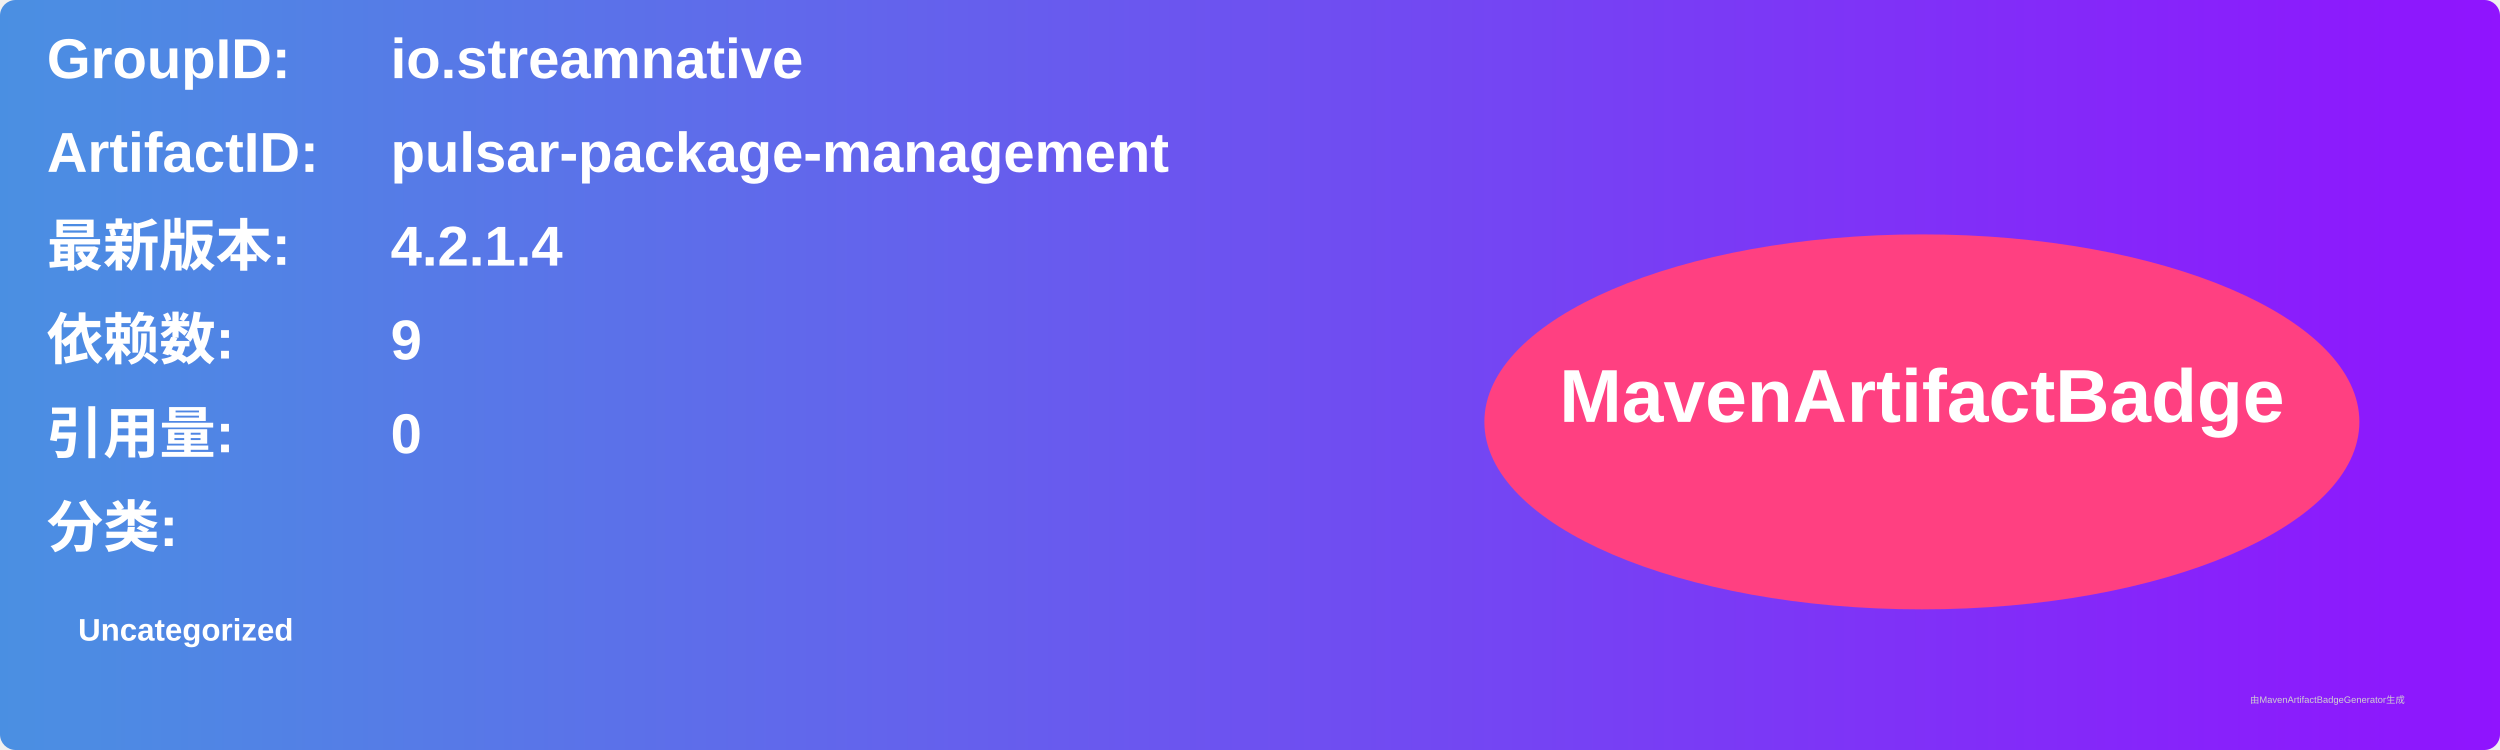
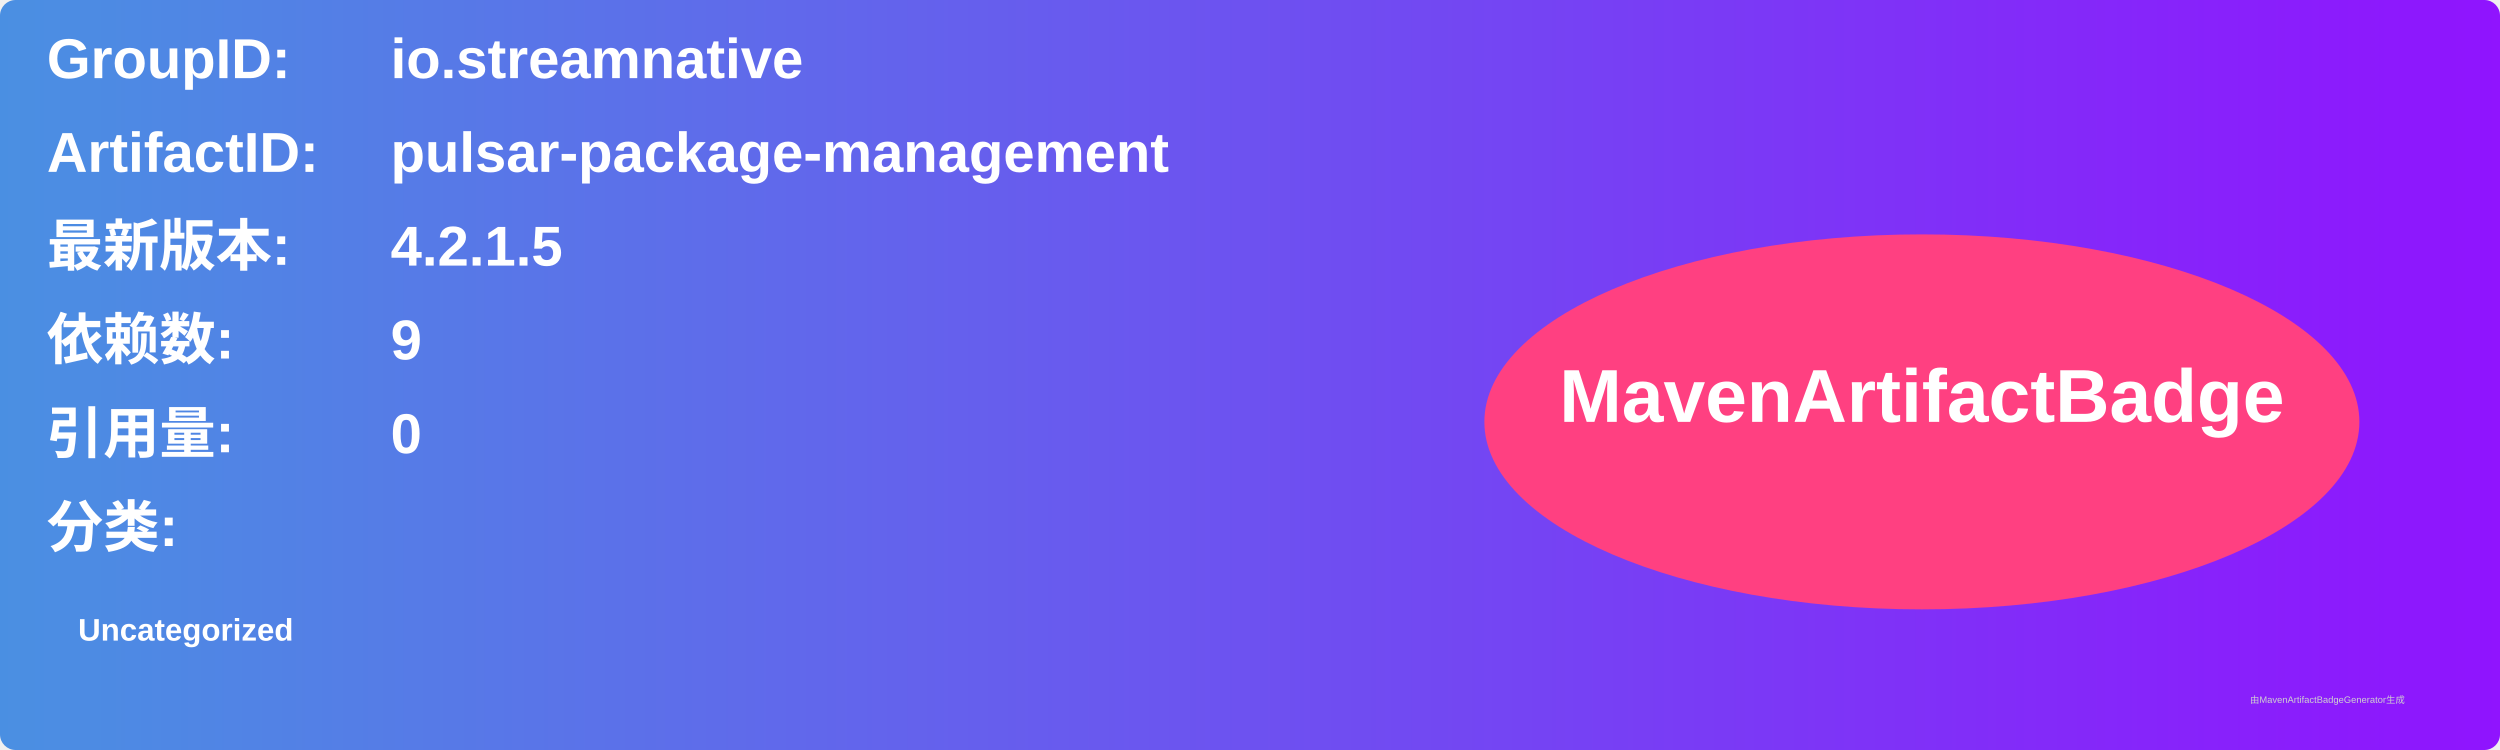
<svg xmlns="http://www.w3.org/2000/svg" width="800" height="240" viewBox="0 0 800 240">
  <linearGradient id="grad" x1="0%" y1="0%" x2="100%" y2="0%">
    <stop offset="0%" stop-color="#4a90e2" />
    <stop offset="100%" stop-color="#9013fe" />
  </linearGradient>
  <rect width="100%" height="100%" rx="5" ry="5" fill="url(#grad)" />
  <g transform="translate(15, 15)">
    <text x="0" y="10" font-family="Arial" font-size="18" fill="white" font-weight="bold" width="260">GroupID:</text>
    <text x="110" y="10" font-family="Arial" font-size="18" fill="white" font-weight="bold" width="460">io.streamnative</text>
    <text x="0" y="40" font-family="Arial" font-size="18" fill="white" font-weight="bold" width="260">ArtifactID:</text>
    <text x="110" y="40" font-family="Arial" font-size="18" fill="white" font-weight="bold" width="460">pulsar-package-management</text>
    <text x="0" y="70" font-family="Arial" font-size="18" fill="white" font-weight="bold">最新版本:</text>
    <text x="110" y="70" font-family="Arial" font-size="18" fill="white" font-weight="bold">
-       <tspan font-weight="bold">4.2.1.4</tspan>
+       <tspan font-weight="bold">4.2.1.5</tspan>
    </text>
    <text x="0" y="100" font-family="Arial" font-size="18" fill="white" font-weight="bold">依赖数: </text>
    <text x="110" y="100" font-family="Arial" font-size="18" fill="white">
      <tspan font-weight="bold">9</tspan>
    </text>
    <text x="0" y="130" font-family="Arial" font-size="18" fill="white" font-weight="bold">引用量: </text>
    <text x="110" y="130" font-family="Arial" font-size="18" fill="white">
      <tspan font-weight="bold">0</tspan>
    </text>
    <text x="0" y="160" font-family="Arial" font-size="18" fill="white" font-weight="bold">分类:</text>
    <text x="10" y="190" font-family="Arial" font-size="10" fill="white">
      <tspan font-weight="bold">Uncategorized</tspan>
    </text>
    <ellipse cx="600" cy="120" rx="140" ry="60" fill="#ff4081" />
    <text x="600" y="120" text-anchor="middle" font-family="Arial" font-size="24" fill="white" font-weight="bold">MavenArtifactBadge</text>
  </g>
  <text x="720" y="225" font-family="Arial" font-size="3" fill="#d0d0d0">由MavenArtifactBadgeGenerator生成</text>
</svg>
